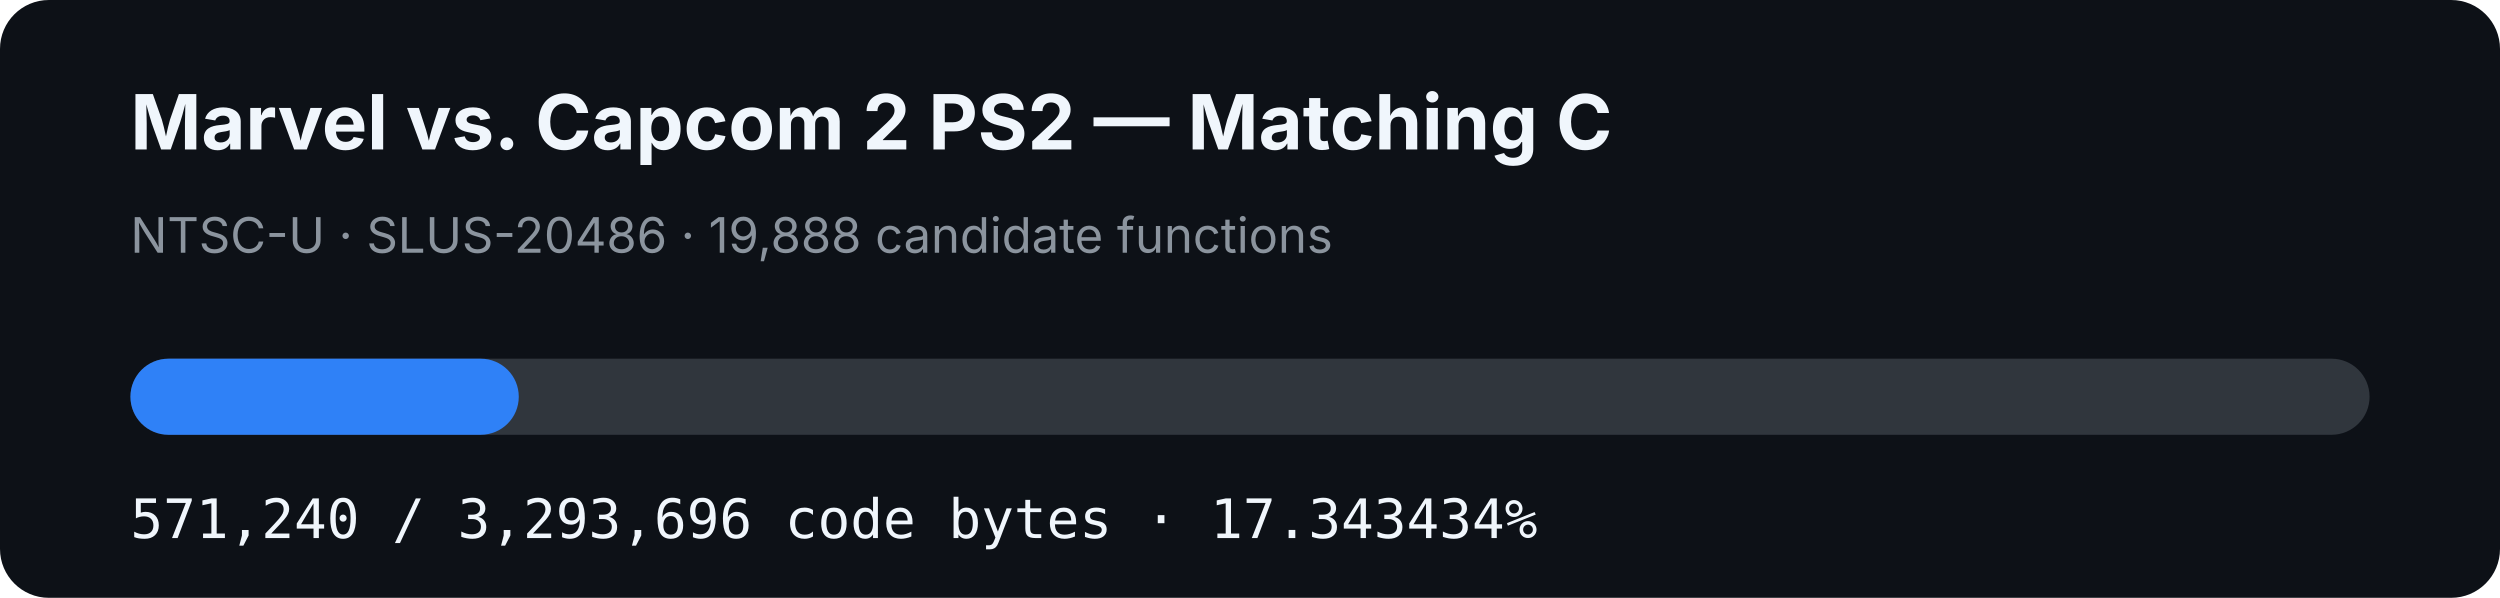
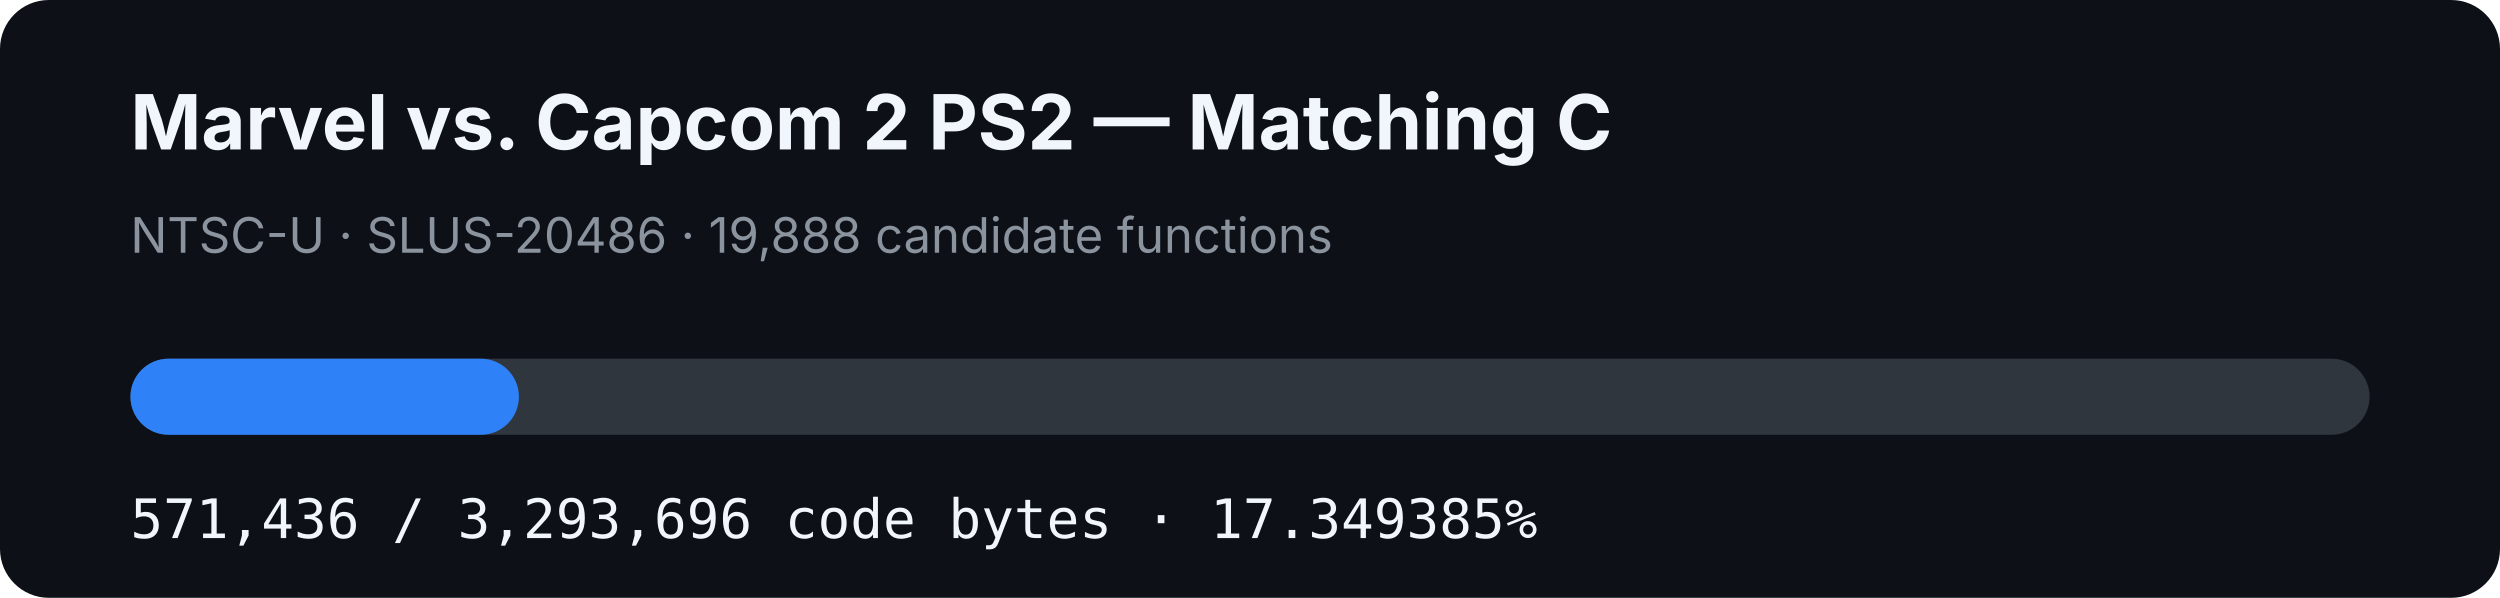
- <svg xmlns="http://www.w3.org/2000/svg" width="920" height="220" viewBox="0 0 920 220" role="img" aria-label="MVC2 PS2 matching C progress: 17.343434%">
+ <svg xmlns="http://www.w3.org/2000/svg" width="920" height="220" viewBox="0 0 920 220" role="img" aria-label="MVC2 PS2 matching C progress: 17.349385%">
  <rect width="920" height="220" rx="18" fill="#0d1117" />
  <text x="48" y="55" fill="#f0f6fc" font-family="-apple-system,BlinkMacSystemFont,Segoe UI,sans-serif" font-size="28" font-weight="700">Marvel vs. Capcom 2 PS2 — Matching C</text>
  <text x="48" y="93" fill="#8b949e" font-family="-apple-system,BlinkMacSystemFont,Segoe UI,sans-serif" font-size="18">NTSC-U · SLUS-20486 · 19,888 candidate functions</text>
  <rect x="48" y="132" width="824" height="28" rx="14" fill="#30363d" />
-   <rect x="48" y="132" width="142.91" height="28" rx="14" fill="#2f81f7" />
-   <text x="48" y="198" fill="#f0f6fc" font-family="ui-monospace,SFMono-Regular,Menlo,monospace" font-size="20">571,240 / 3,293,696 code bytes · 17.343434%</text>
+   <rect x="48" y="132" width="142.959" height="28" rx="14" fill="#2f81f7" />
+   <text x="48" y="198" fill="#f0f6fc" font-family="ui-monospace,SFMono-Regular,Menlo,monospace" font-size="20">571,436 / 3,293,696 code bytes · 17.349385%</text>
</svg>
